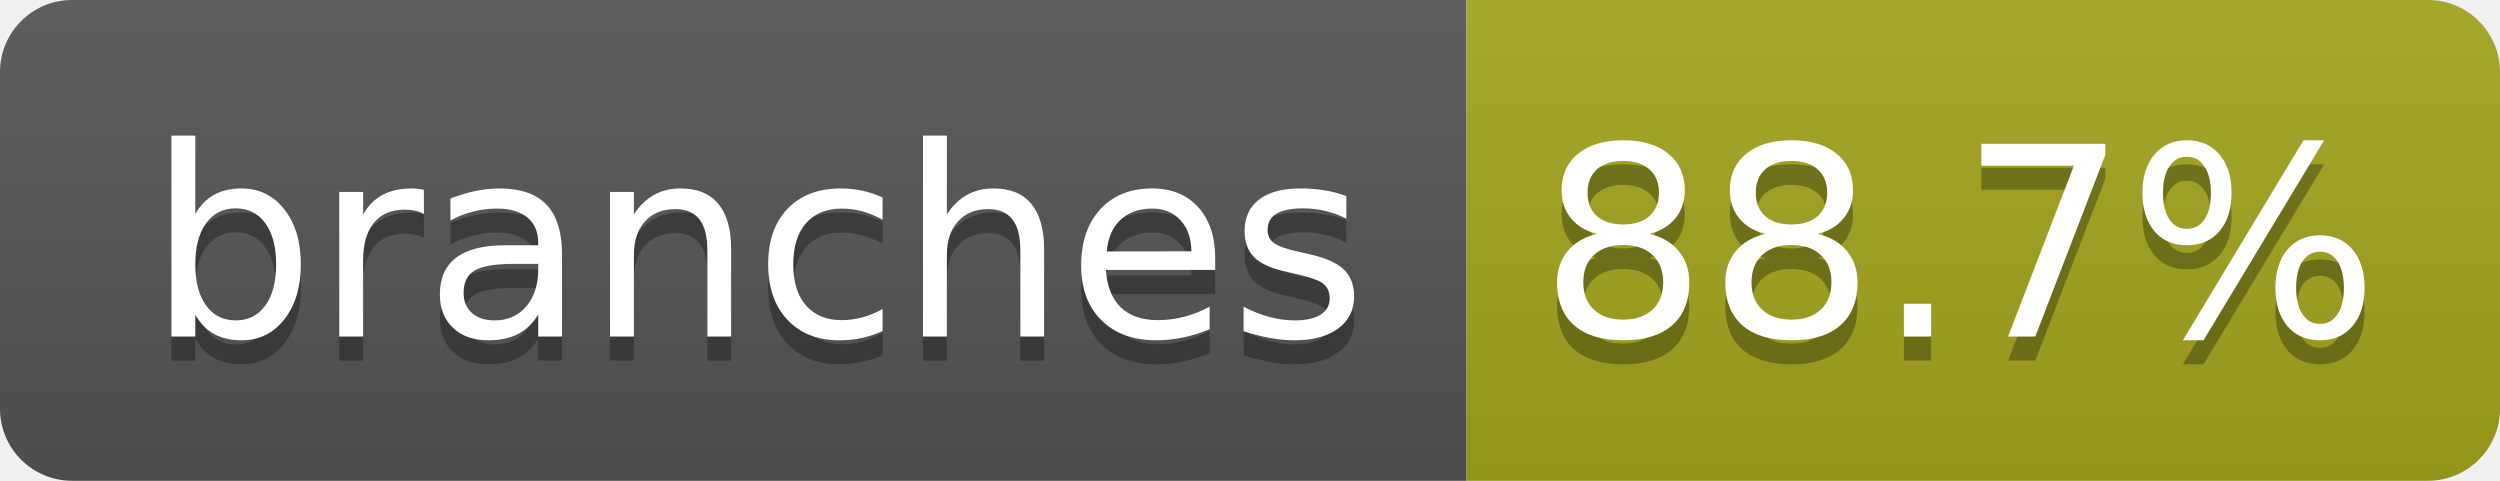
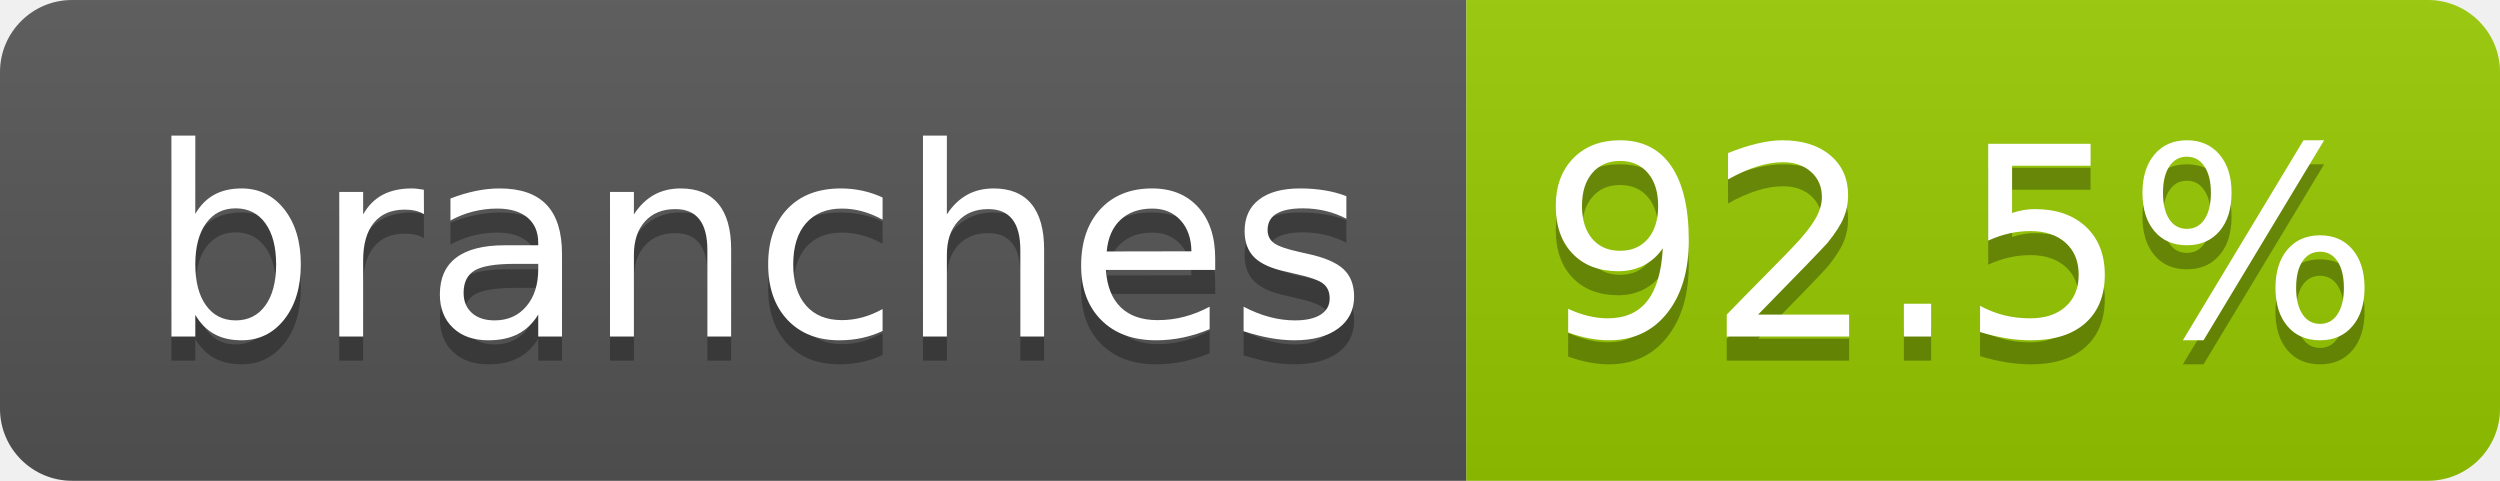
- <svg xmlns="http://www.w3.org/2000/svg" width="104" height="20" role="img" aria-label="branches: 88.7%">
+ <svg xmlns="http://www.w3.org/2000/svg" width="104" height="20" role="img" aria-label="branches: 92.5%">
  <linearGradient id="s" x2="0" y2="100%">
    <stop offset="0" stop-color="#bbb" stop-opacity=".1" />
    <stop offset="1" stop-opacity=".1" />
  </linearGradient>
  <clipPath id="r">
    <rect width="104" height="20" rx="3" fill="#fff" />
  </clipPath>
  <g clip-path="url(#r)">
    <rect width="61" height="20" fill="#555" />
-     <rect x="61" width="43" height="20" fill="#a4a61d" />
+     <rect x="61" width="43" height="20" fill="#97ca00" />
    <rect width="104" height="20" fill="url(#s)" />
  </g>
  <g fill="#fff" text-anchor="middle" font-family="Verdana,Geneva,DejaVu Sans,sans-serif" text-rendering="geometricPrecision" font-size="110">
    <text aria-hidden="true" x="315" y="150" fill="#010101" fill-opacity=".3" transform="scale(.1)" textLength="510">branches</text>
    <text x="315" y="140" transform="scale(.1)" fill="#fff" textLength="510">branches</text>
-     <text aria-hidden="true" x="815" y="150" fill="#010101" fill-opacity=".3" transform="scale(.1)" textLength="330">88.7%</text>
-     <text x="815" y="140" transform="scale(.1)" fill="#fff" textLength="330">88.7%</text>
+     <text aria-hidden="true" x="815" y="150" fill="#010101" fill-opacity=".3" transform="scale(.1)" textLength="330">92.5%</text>
+     <text x="815" y="140" transform="scale(.1)" fill="#fff" textLength="330">92.5%</text>
  </g>
</svg>
